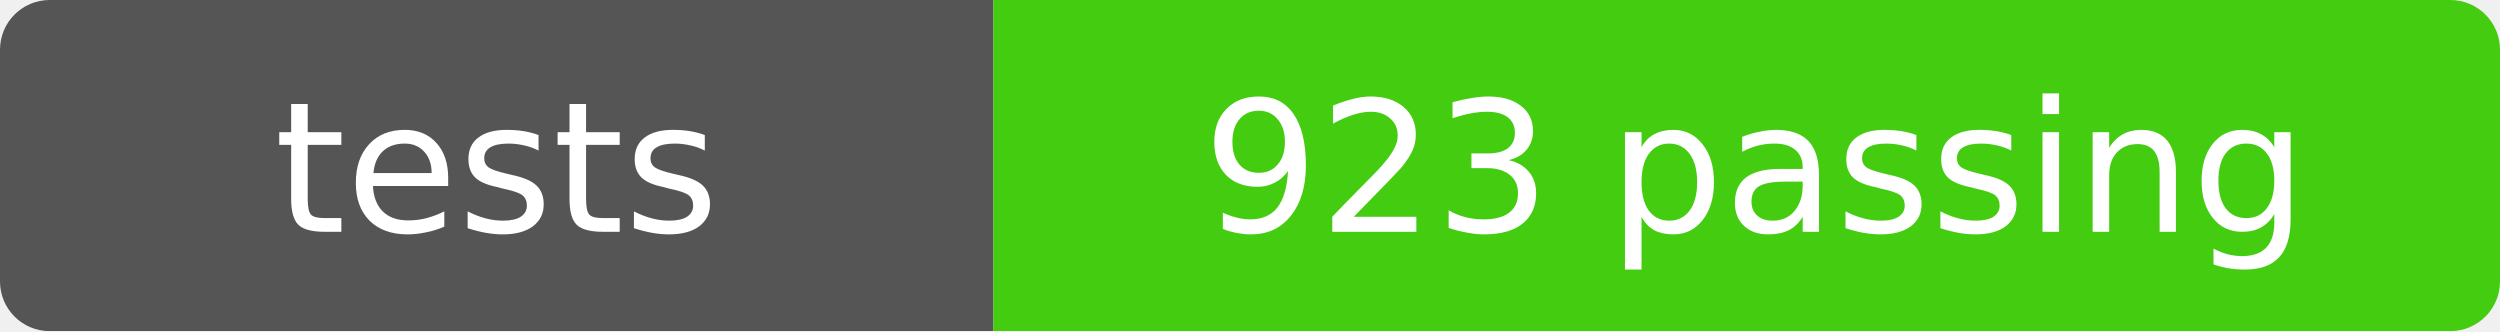
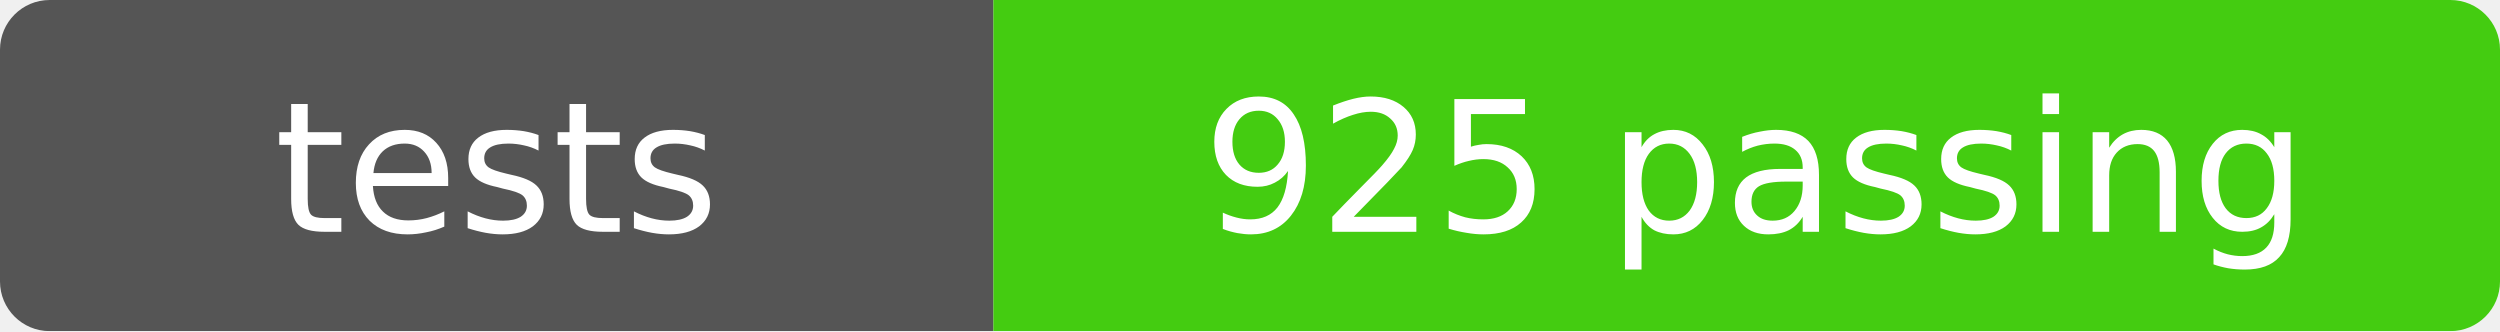
- <svg xmlns="http://www.w3.org/2000/svg" width="151" height="20" role="img" aria-label="tests: 923 passing">
+ <svg xmlns="http://www.w3.org/2000/svg" width="151" height="20" role="img" aria-label="tests: 925 passing">
  <mask id="round">
    <rect width="151" height="20" rx="3" fill="#fff" />
  </mask>
  <g mask="url(#round)">
    <rect width="60" height="20" fill="#555" />
    <rect x="60" width="91" height="20" fill="#4c1" />
  </g>
  <g fill="#fff" text-anchor="middle" font-family="Verdana,Geneva,DejaVu Sans,sans-serif" font-size="11">
    <text x="30" y="14">tests</text>
-     <text x="106" y="14">923 passing</text>
+     <text x="106" y="14">925 passing</text>
  </g>
</svg>
